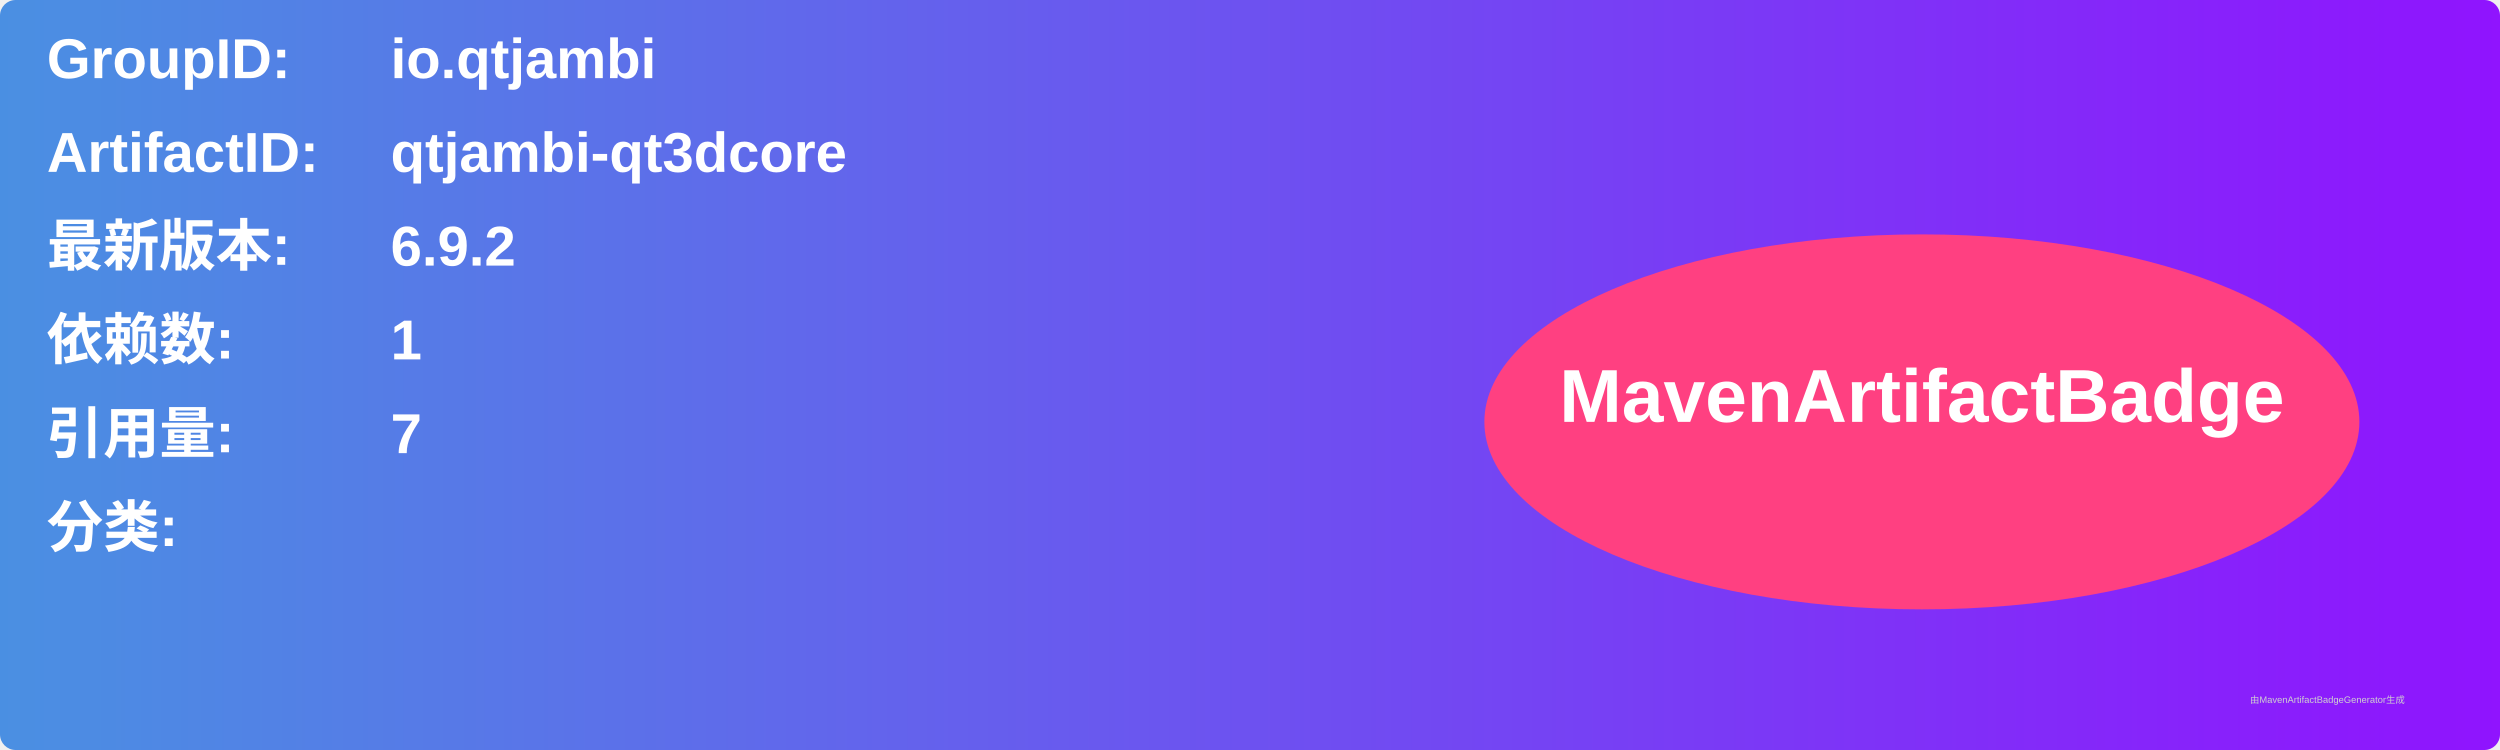
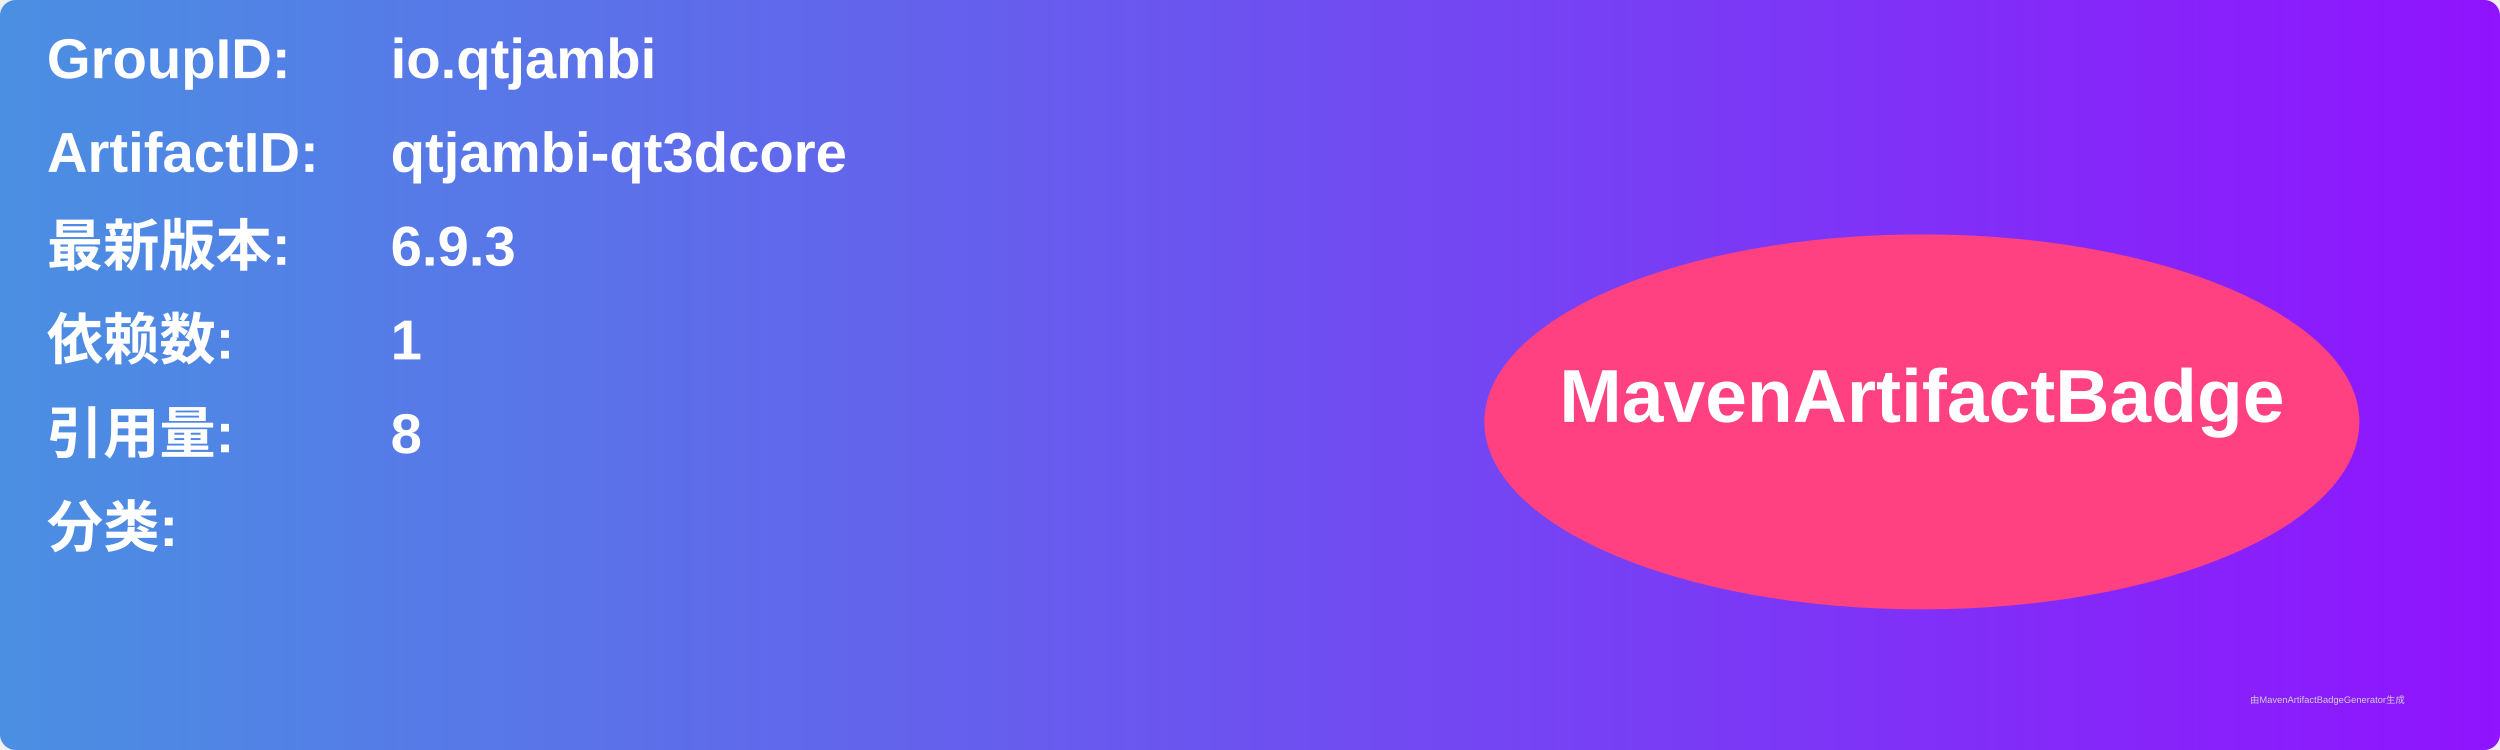
<svg xmlns="http://www.w3.org/2000/svg" width="800" height="240" viewBox="0 0 800 240">
  <linearGradient id="grad" x1="0%" y1="0%" x2="100%" y2="0%">
    <stop offset="0%" stop-color="#4a90e2" />
    <stop offset="100%" stop-color="#9013fe" />
  </linearGradient>
  <rect width="100%" height="100%" rx="5" ry="5" fill="url(#grad)" />
  <g transform="translate(15, 15)">
    <text x="0" y="10" font-family="Arial" font-size="18" fill="white" font-weight="bold" width="260">GroupID:</text>
    <text x="110" y="10" font-family="Arial" font-size="18" fill="white" font-weight="bold" width="460">io.qtjambi</text>
    <text x="0" y="40" font-family="Arial" font-size="18" fill="white" font-weight="bold" width="260">ArtifactID:</text>
    <text x="110" y="40" font-family="Arial" font-size="18" fill="white" font-weight="bold" width="460">qtjambi-qt3dcore</text>
    <text x="0" y="70" font-family="Arial" font-size="18" fill="white" font-weight="bold">最新版本:</text>
    <text x="110" y="70" font-family="Arial" font-size="18" fill="white" font-weight="bold">
-       <tspan font-weight="bold">6.9.2</tspan>
+       <tspan font-weight="bold">6.9.3</tspan>
    </text>
    <text x="0" y="100" font-family="Arial" font-size="18" fill="white" font-weight="bold">依赖数: </text>
    <text x="110" y="100" font-family="Arial" font-size="18" fill="white">
      <tspan font-weight="bold">1</tspan>
    </text>
    <text x="0" y="130" font-family="Arial" font-size="18" fill="white" font-weight="bold">引用量: </text>
    <text x="110" y="130" font-family="Arial" font-size="18" fill="white">
-       <tspan font-weight="bold">7</tspan>
+       <tspan font-weight="bold">8</tspan>
    </text>
    <text x="0" y="160" font-family="Arial" font-size="18" fill="white" font-weight="bold">分类:</text>
    <text x="10" y="190" font-family="Arial" font-size="10" fill="white">
      <tspan font-weight="bold" />
    </text>
    <ellipse cx="600" cy="120" rx="140" ry="60" fill="#ff4081" />
    <text x="600" y="120" text-anchor="middle" font-family="Arial" font-size="24" fill="white" font-weight="bold">MavenArtifactBadge</text>
  </g>
  <text x="720" y="225" font-family="Arial" font-size="3" fill="#d0d0d0">由MavenArtifactBadgeGenerator生成</text>
</svg>
